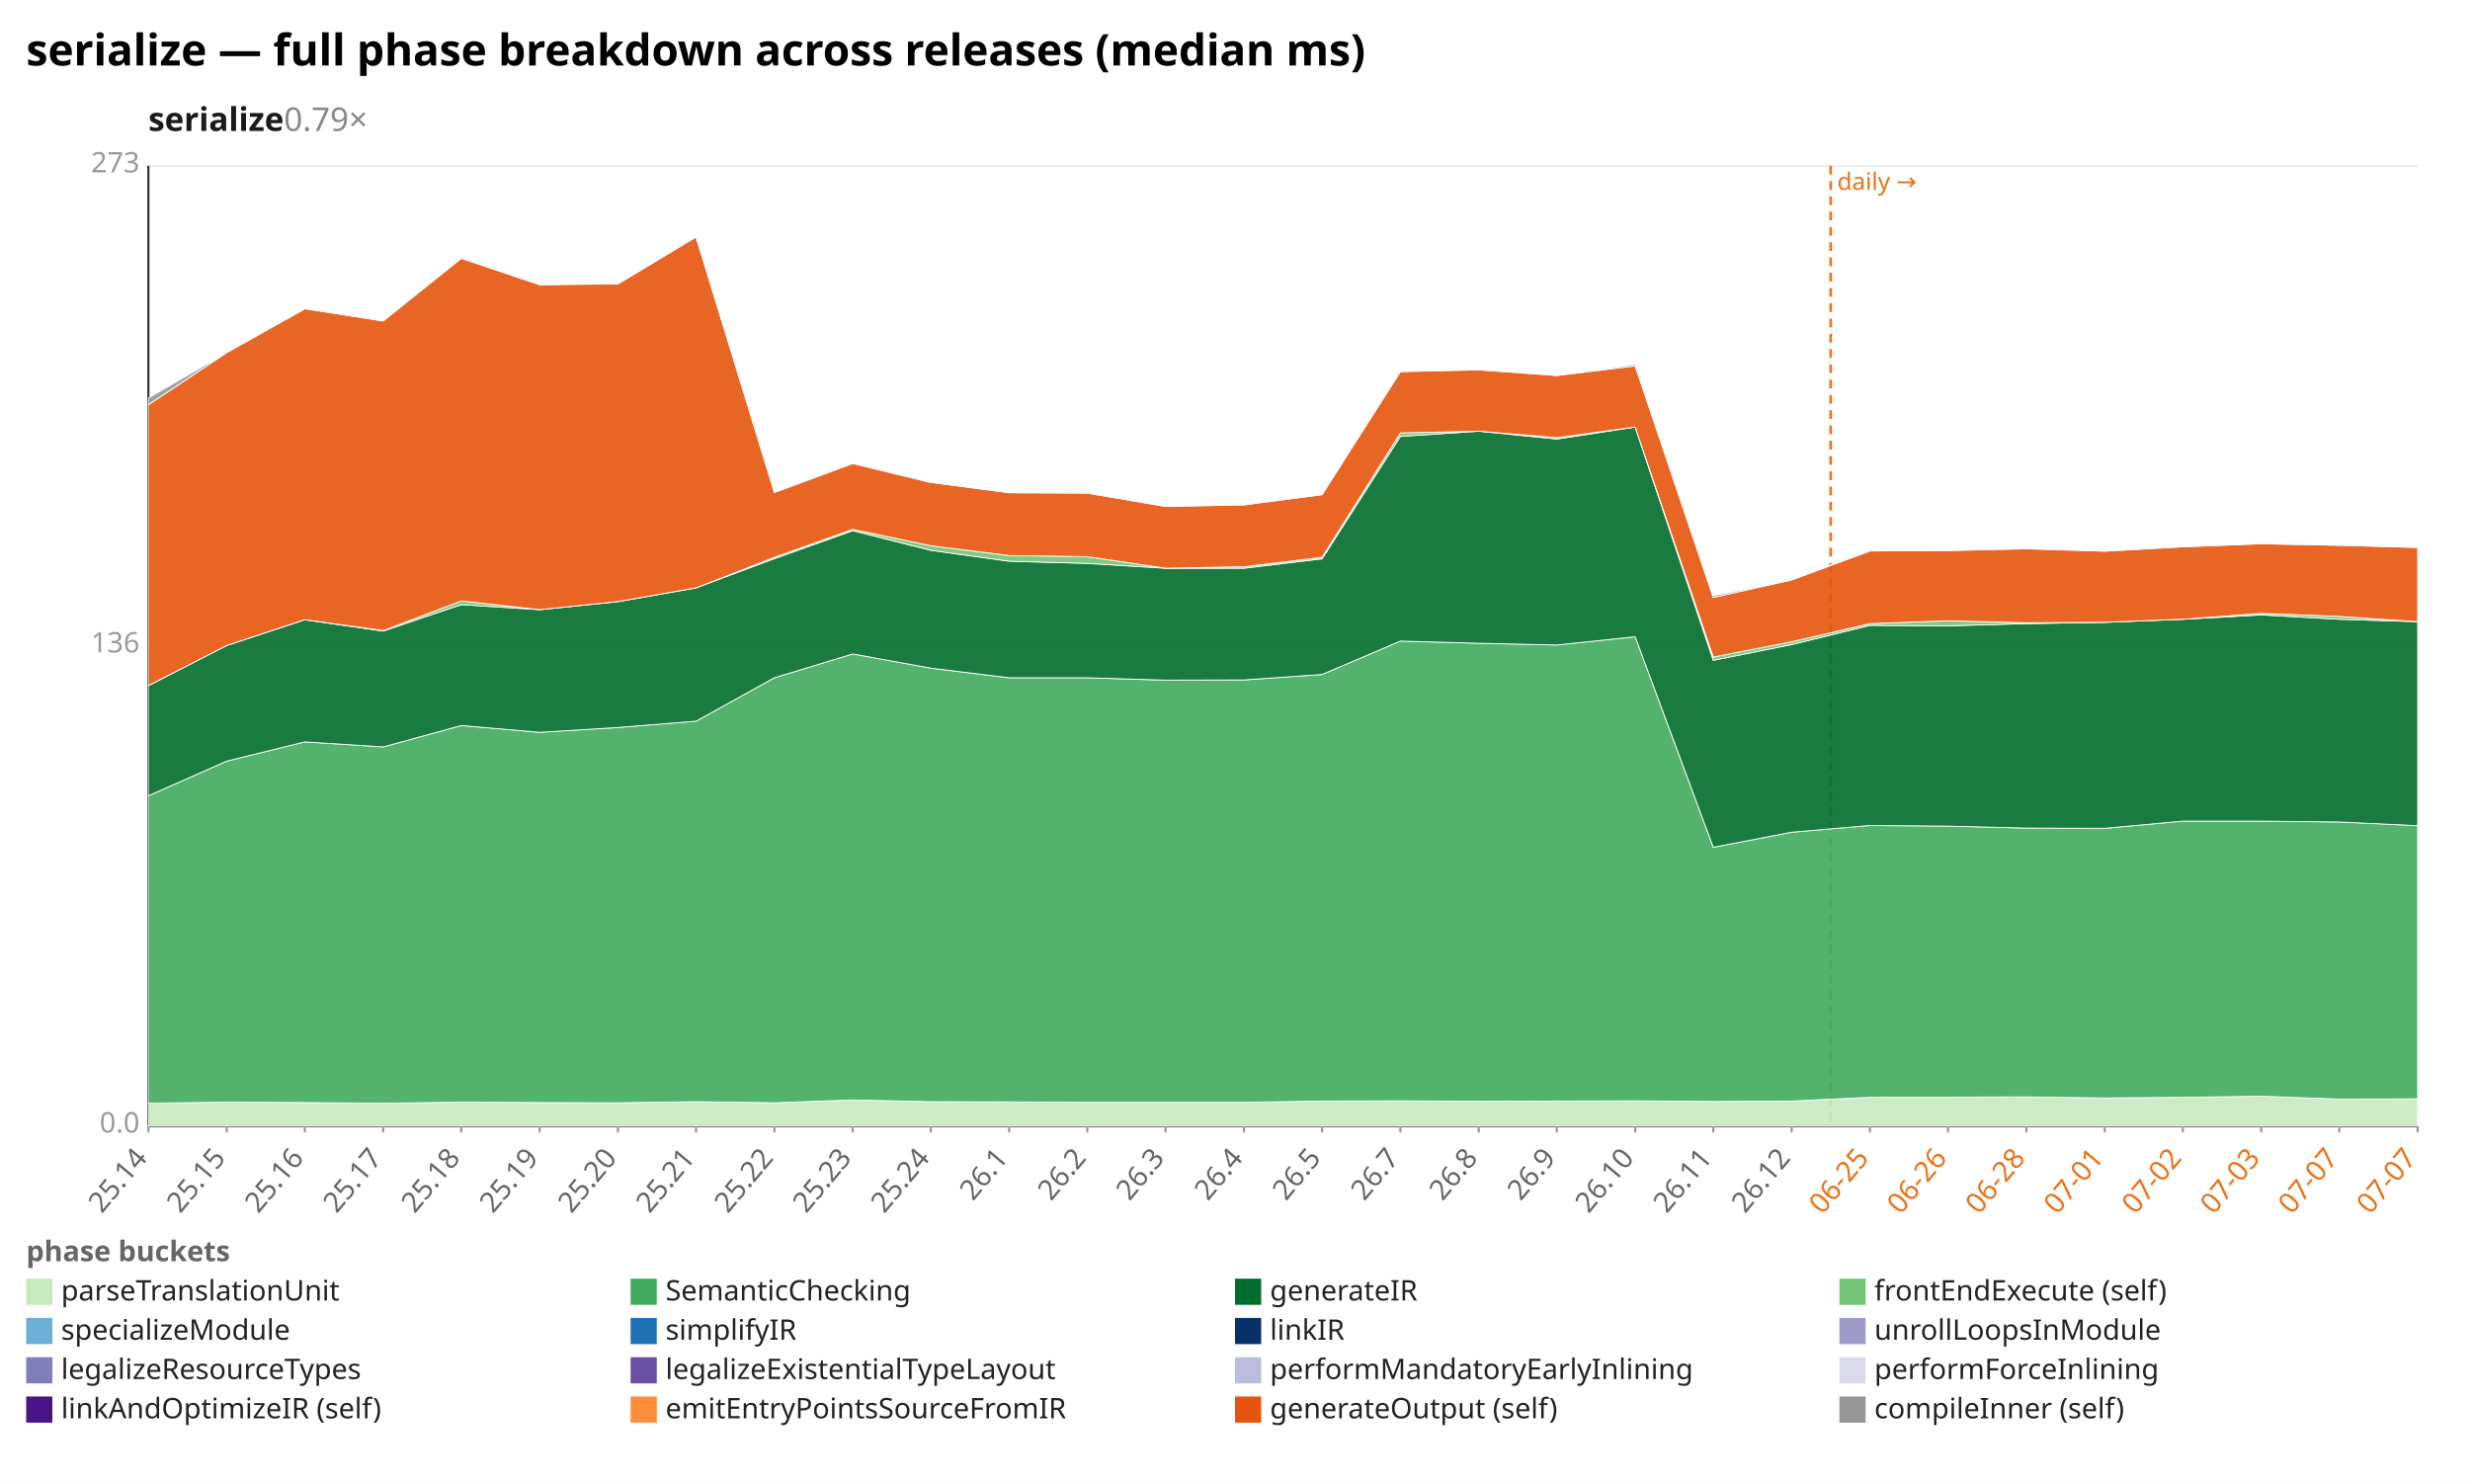
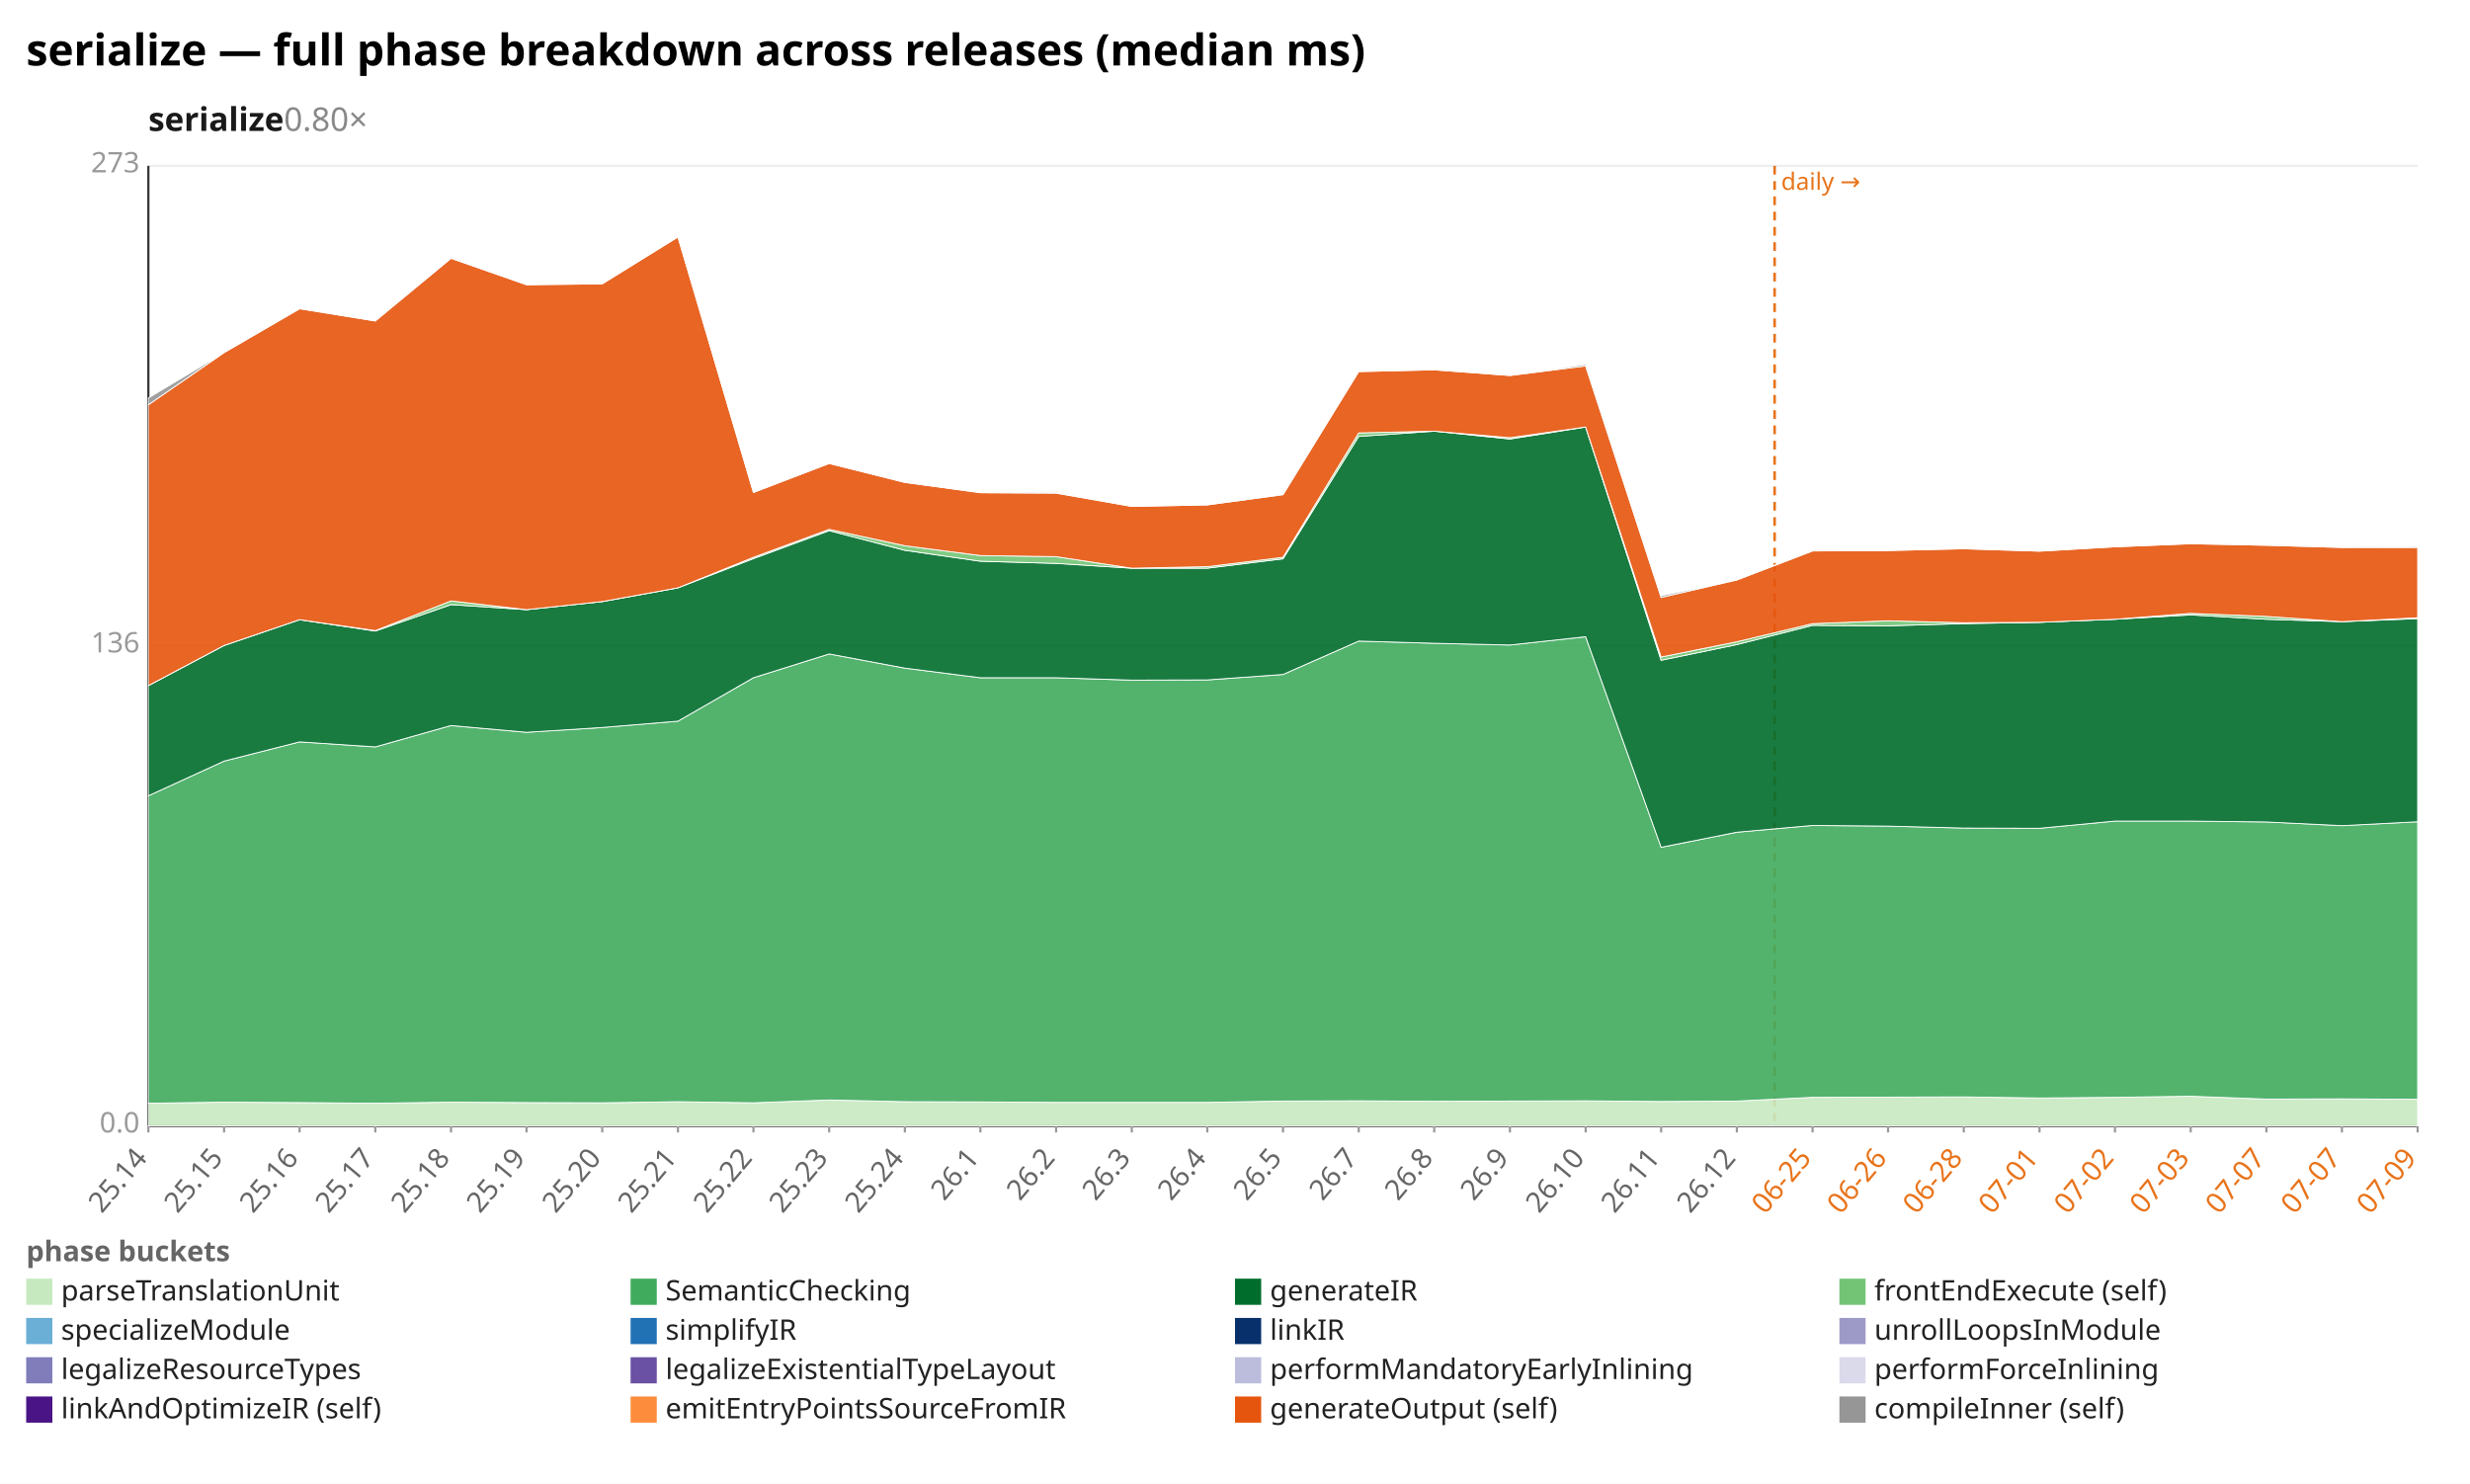
<svg xmlns="http://www.w3.org/2000/svg" width="1132" height="680" viewBox="0 0 1132 680" preserveAspectRatio="xMidYMid meet" font-family="sans-serif" font-size="13">
  <rect width="1132" height="680" fill="white" />
  <text x="12" y="30" font-size="20" font-weight="bold">serialize — full phase breakdown across releases (median ms)</text>
-   <text x="68" y="60" font-size="15" font-weight="600" fill="#1a1a1a">serialize<tspan fill="#888" font-weight="400" text-decoration="none">  0.79×</tspan>
+   <text x="68" y="60" font-size="15" font-weight="600" fill="#1a1a1a">serialize<tspan fill="#888" font-weight="400" text-decoration="none">  0.80×</tspan>
  </text>
  <line x1="68.0" y1="516.0" x2="1108.0" y2="516.0" stroke="#eee" />
  <text x="64.0" y="519.0" text-anchor="end" fill="#999">0.0</text>
  <line x1="68.0" y1="296.0" x2="1108.0" y2="296.0" stroke="#eee" />
  <text x="64.0" y="299.0" text-anchor="end" fill="#999">136</text>
  <line x1="68.0" y1="76.0" x2="1108.0" y2="76.0" stroke="#eee" />
  <text x="64.0" y="79.0" text-anchor="end" fill="#999">273</text>
  <line x1="68.0" y1="76.0" x2="68.0" y2="516.0" stroke="#333" />
  <line x1="68.0" y1="516.0" x2="1108.0" y2="516.0" stroke="#333" />
-   <line x1="839.0" y1="76.0" x2="839.0" y2="516.0" stroke="#e8731a" stroke-width="1.2" stroke-dasharray="4 3" />
-   <text x="842.0" y="87.0" fill="#e8731a" font-size="11">daily →</text>
+   <line x1="813.3" y1="76.0" x2="813.3" y2="516.0" stroke="#e8731a" stroke-width="1.2" stroke-dasharray="4 3" />
+   <text x="816.3" y="87.0" fill="#e8731a" font-size="11">daily →</text>
  <line x1="68.0" y1="516.0" x2="68.0" y2="519.0" stroke="#999" />
  <text x="68.0" y="531.0" text-anchor="end" fill="#666" transform="rotate(-50 68.0 531.0)">25.14</text>
-   <line x1="103.9" y1="516.0" x2="103.9" y2="519.0" stroke="#999" />
-   <text x="103.9" y="531.0" text-anchor="end" fill="#666" transform="rotate(-50 103.9 531.0)">25.15</text>
-   <line x1="139.7" y1="516.0" x2="139.7" y2="519.0" stroke="#999" />
-   <text x="139.7" y="531.0" text-anchor="end" fill="#666" transform="rotate(-50 139.7 531.0)">25.16</text>
-   <line x1="175.6" y1="516.0" x2="175.6" y2="519.0" stroke="#999" />
-   <text x="175.6" y="531.0" text-anchor="end" fill="#666" transform="rotate(-50 175.6 531.0)">25.17</text>
-   <line x1="211.4" y1="516.0" x2="211.4" y2="519.0" stroke="#999" />
-   <text x="211.4" y="531.0" text-anchor="end" fill="#666" transform="rotate(-50 211.4 531.0)">25.18</text>
-   <line x1="247.3" y1="516.0" x2="247.3" y2="519.0" stroke="#999" />
-   <text x="247.3" y="531.0" text-anchor="end" fill="#666" transform="rotate(-50 247.3 531.0)">25.19</text>
-   <line x1="283.2" y1="516.0" x2="283.2" y2="519.0" stroke="#999" />
-   <text x="283.2" y="531.0" text-anchor="end" fill="#666" transform="rotate(-50 283.2 531.0)">25.20</text>
-   <line x1="319.0" y1="516.0" x2="319.0" y2="519.0" stroke="#999" />
-   <text x="319.0" y="531.0" text-anchor="end" fill="#666" transform="rotate(-50 319.0 531.0)">25.21</text>
-   <line x1="354.9" y1="516.0" x2="354.9" y2="519.0" stroke="#999" />
-   <text x="354.9" y="531.0" text-anchor="end" fill="#666" transform="rotate(-50 354.9 531.0)">25.22</text>
-   <line x1="390.8" y1="516.0" x2="390.8" y2="519.0" stroke="#999" />
-   <text x="390.8" y="531.0" text-anchor="end" fill="#666" transform="rotate(-50 390.8 531.0)">25.23</text>
-   <line x1="426.6" y1="516.0" x2="426.6" y2="519.0" stroke="#999" />
-   <text x="426.6" y="531.0" text-anchor="end" fill="#666" transform="rotate(-50 426.6 531.0)">25.24</text>
-   <line x1="462.5" y1="516.0" x2="462.5" y2="519.0" stroke="#999" />
-   <text x="462.5" y="531.0" text-anchor="end" fill="#666" transform="rotate(-50 462.5 531.0)">26.1</text>
-   <line x1="498.3" y1="516.0" x2="498.3" y2="519.0" stroke="#999" />
-   <text x="498.3" y="531.0" text-anchor="end" fill="#666" transform="rotate(-50 498.3 531.0)">26.2</text>
-   <line x1="534.2" y1="516.0" x2="534.2" y2="519.0" stroke="#999" />
-   <text x="534.2" y="531.0" text-anchor="end" fill="#666" transform="rotate(-50 534.2 531.0)">26.3</text>
-   <line x1="570.1" y1="516.0" x2="570.1" y2="519.0" stroke="#999" />
-   <text x="570.1" y="531.0" text-anchor="end" fill="#666" transform="rotate(-50 570.1 531.0)">26.4</text>
-   <line x1="605.9" y1="516.0" x2="605.9" y2="519.0" stroke="#999" />
-   <text x="605.9" y="531.0" text-anchor="end" fill="#666" transform="rotate(-50 605.9 531.0)">26.5</text>
-   <line x1="641.8" y1="516.0" x2="641.8" y2="519.0" stroke="#999" />
-   <text x="641.8" y="531.0" text-anchor="end" fill="#666" transform="rotate(-50 641.8 531.0)">26.7</text>
-   <line x1="677.7" y1="516.0" x2="677.7" y2="519.0" stroke="#999" />
-   <text x="677.7" y="531.0" text-anchor="end" fill="#666" transform="rotate(-50 677.7 531.0)">26.8</text>
-   <line x1="713.5" y1="516.0" x2="713.5" y2="519.0" stroke="#999" />
-   <text x="713.5" y="531.0" text-anchor="end" fill="#666" transform="rotate(-50 713.5 531.0)">26.9</text>
-   <line x1="749.4" y1="516.0" x2="749.4" y2="519.0" stroke="#999" />
-   <text x="749.4" y="531.0" text-anchor="end" fill="#666" transform="rotate(-50 749.4 531.0)">26.10</text>
-   <line x1="785.2" y1="516.0" x2="785.2" y2="519.0" stroke="#999" />
-   <text x="785.2" y="531.0" text-anchor="end" fill="#666" transform="rotate(-50 785.2 531.0)">26.11</text>
-   <line x1="821.1" y1="516.0" x2="821.1" y2="519.0" stroke="#999" />
-   <text x="821.1" y="531.0" text-anchor="end" fill="#666" transform="rotate(-50 821.1 531.0)">26.12</text>
-   <line x1="857.0" y1="516.0" x2="857.0" y2="519.0" stroke="#999" />
-   <text x="857.0" y="531.0" text-anchor="end" fill="#e8731a" transform="rotate(-50 857.0 531.0)">06-25</text>
-   <line x1="892.8" y1="516.0" x2="892.8" y2="519.0" stroke="#999" />
-   <text x="892.8" y="531.0" text-anchor="end" fill="#e8731a" transform="rotate(-50 892.8 531.0)">06-26</text>
-   <line x1="928.7" y1="516.0" x2="928.7" y2="519.0" stroke="#999" />
-   <text x="928.7" y="531.0" text-anchor="end" fill="#e8731a" transform="rotate(-50 928.7 531.0)">06-28</text>
-   <line x1="964.6" y1="516.0" x2="964.6" y2="519.0" stroke="#999" />
-   <text x="964.6" y="531.0" text-anchor="end" fill="#e8731a" transform="rotate(-50 964.6 531.0)">07-01</text>
-   <line x1="1000.4" y1="516.0" x2="1000.4" y2="519.0" stroke="#999" />
-   <text x="1000.4" y="531.0" text-anchor="end" fill="#e8731a" transform="rotate(-50 1000.4 531.0)">07-02</text>
-   <line x1="1036.3" y1="516.0" x2="1036.3" y2="519.0" stroke="#999" />
-   <text x="1036.3" y="531.0" text-anchor="end" fill="#e8731a" transform="rotate(-50 1036.3 531.0)">07-03</text>
-   <line x1="1072.1" y1="516.0" x2="1072.1" y2="519.0" stroke="#999" />
-   <text x="1072.1" y="531.0" text-anchor="end" fill="#e8731a" transform="rotate(-50 1072.1 531.0)">07-07</text>
+   <line x1="102.7" y1="516.0" x2="102.7" y2="519.0" stroke="#999" />
+   <text x="102.7" y="531.0" text-anchor="end" fill="#666" transform="rotate(-50 102.7 531.0)">25.15</text>
+   <line x1="137.3" y1="516.0" x2="137.3" y2="519.0" stroke="#999" />
+   <text x="137.3" y="531.0" text-anchor="end" fill="#666" transform="rotate(-50 137.3 531.0)">25.16</text>
+   <line x1="172.0" y1="516.0" x2="172.0" y2="519.0" stroke="#999" />
+   <text x="172.0" y="531.0" text-anchor="end" fill="#666" transform="rotate(-50 172.0 531.0)">25.17</text>
+   <line x1="206.7" y1="516.0" x2="206.7" y2="519.0" stroke="#999" />
+   <text x="206.7" y="531.0" text-anchor="end" fill="#666" transform="rotate(-50 206.7 531.0)">25.18</text>
+   <line x1="241.3" y1="516.0" x2="241.3" y2="519.0" stroke="#999" />
+   <text x="241.3" y="531.0" text-anchor="end" fill="#666" transform="rotate(-50 241.3 531.0)">25.19</text>
+   <line x1="276.0" y1="516.0" x2="276.0" y2="519.0" stroke="#999" />
+   <text x="276.0" y="531.0" text-anchor="end" fill="#666" transform="rotate(-50 276.0 531.0)">25.20</text>
+   <line x1="310.7" y1="516.0" x2="310.7" y2="519.0" stroke="#999" />
+   <text x="310.7" y="531.0" text-anchor="end" fill="#666" transform="rotate(-50 310.7 531.0)">25.21</text>
+   <line x1="345.3" y1="516.0" x2="345.3" y2="519.0" stroke="#999" />
+   <text x="345.3" y="531.0" text-anchor="end" fill="#666" transform="rotate(-50 345.3 531.0)">25.22</text>
+   <line x1="380.0" y1="516.0" x2="380.0" y2="519.0" stroke="#999" />
+   <text x="380.0" y="531.0" text-anchor="end" fill="#666" transform="rotate(-50 380.0 531.0)">25.23</text>
+   <line x1="414.7" y1="516.0" x2="414.7" y2="519.0" stroke="#999" />
+   <text x="414.7" y="531.0" text-anchor="end" fill="#666" transform="rotate(-50 414.7 531.0)">25.24</text>
+   <line x1="449.3" y1="516.0" x2="449.3" y2="519.0" stroke="#999" />
+   <text x="449.3" y="531.0" text-anchor="end" fill="#666" transform="rotate(-50 449.3 531.0)">26.1</text>
+   <line x1="484.0" y1="516.0" x2="484.0" y2="519.0" stroke="#999" />
+   <text x="484.0" y="531.0" text-anchor="end" fill="#666" transform="rotate(-50 484.0 531.0)">26.2</text>
+   <line x1="518.7" y1="516.0" x2="518.7" y2="519.0" stroke="#999" />
+   <text x="518.7" y="531.0" text-anchor="end" fill="#666" transform="rotate(-50 518.7 531.0)">26.3</text>
+   <line x1="553.3" y1="516.0" x2="553.3" y2="519.0" stroke="#999" />
+   <text x="553.3" y="531.0" text-anchor="end" fill="#666" transform="rotate(-50 553.3 531.0)">26.4</text>
+   <line x1="588.0" y1="516.0" x2="588.0" y2="519.0" stroke="#999" />
+   <text x="588.0" y="531.0" text-anchor="end" fill="#666" transform="rotate(-50 588.0 531.0)">26.5</text>
+   <line x1="622.7" y1="516.0" x2="622.7" y2="519.0" stroke="#999" />
+   <text x="622.7" y="531.0" text-anchor="end" fill="#666" transform="rotate(-50 622.7 531.0)">26.7</text>
+   <line x1="657.3" y1="516.0" x2="657.3" y2="519.0" stroke="#999" />
+   <text x="657.3" y="531.0" text-anchor="end" fill="#666" transform="rotate(-50 657.3 531.0)">26.8</text>
+   <line x1="692.0" y1="516.0" x2="692.0" y2="519.0" stroke="#999" />
+   <text x="692.0" y="531.0" text-anchor="end" fill="#666" transform="rotate(-50 692.0 531.0)">26.9</text>
+   <line x1="726.7" y1="516.0" x2="726.7" y2="519.0" stroke="#999" />
+   <text x="726.7" y="531.0" text-anchor="end" fill="#666" transform="rotate(-50 726.7 531.0)">26.10</text>
+   <line x1="761.3" y1="516.0" x2="761.3" y2="519.0" stroke="#999" />
+   <text x="761.3" y="531.0" text-anchor="end" fill="#666" transform="rotate(-50 761.3 531.0)">26.11</text>
+   <line x1="796.0" y1="516.0" x2="796.0" y2="519.0" stroke="#999" />
+   <text x="796.0" y="531.0" text-anchor="end" fill="#666" transform="rotate(-50 796.0 531.0)">26.12</text>
+   <line x1="830.7" y1="516.0" x2="830.7" y2="519.0" stroke="#999" />
+   <text x="830.7" y="531.0" text-anchor="end" fill="#e8731a" transform="rotate(-50 830.7 531.0)">06-25</text>
+   <line x1="865.3" y1="516.0" x2="865.3" y2="519.0" stroke="#999" />
+   <text x="865.3" y="531.0" text-anchor="end" fill="#e8731a" transform="rotate(-50 865.3 531.0)">06-26</text>
+   <line x1="900.0" y1="516.0" x2="900.0" y2="519.0" stroke="#999" />
+   <text x="900.0" y="531.0" text-anchor="end" fill="#e8731a" transform="rotate(-50 900.0 531.0)">06-28</text>
+   <line x1="934.7" y1="516.0" x2="934.7" y2="519.0" stroke="#999" />
+   <text x="934.7" y="531.0" text-anchor="end" fill="#e8731a" transform="rotate(-50 934.7 531.0)">07-01</text>
+   <line x1="969.3" y1="516.0" x2="969.3" y2="519.0" stroke="#999" />
+   <text x="969.3" y="531.0" text-anchor="end" fill="#e8731a" transform="rotate(-50 969.3 531.0)">07-02</text>
+   <line x1="1004.0" y1="516.0" x2="1004.0" y2="519.0" stroke="#999" />
+   <text x="1004.0" y="531.0" text-anchor="end" fill="#e8731a" transform="rotate(-50 1004.0 531.0)">07-03</text>
+   <line x1="1038.7" y1="516.0" x2="1038.7" y2="519.0" stroke="#999" />
+   <text x="1038.7" y="531.0" text-anchor="end" fill="#e8731a" transform="rotate(-50 1038.7 531.0)">07-07</text>
+   <line x1="1073.3" y1="516.0" x2="1073.3" y2="519.0" stroke="#999" />
+   <text x="1073.3" y="531.0" text-anchor="end" fill="#e8731a" transform="rotate(-50 1073.3 531.0)">07-07</text>
  <line x1="1108.0" y1="516.0" x2="1108.0" y2="519.0" stroke="#999" />
-   <text x="1108.0" y="531.0" text-anchor="end" fill="#e8731a" transform="rotate(-50 1108.0 531.0)">07-07</text>
-   <polygon points="68.0,505.6 103.9,505.1 139.7,505.3 175.6,505.6 211.4,505.1 247.3,505.3 283.2,505.4 319.0,504.9 354.9,505.4 390.8,504.1 426.6,504.9 462.5,505.0 498.3,505.2 534.2,505.2 570.1,505.2 605.9,504.6 641.8,504.5 677.7,504.7 713.5,504.6 749.4,504.5 785.2,504.8 821.1,504.6 857.0,502.9 892.8,502.8 928.7,502.7 964.6,503.2 1000.4,502.9 1036.3,502.4 1072.1,503.7 1108.0,503.6 1108.0,516.0 1072.1,516.0 1036.3,516.0 1000.4,516.0 964.6,516.0 928.7,516.0 892.8,516.0 857.0,516.0 821.1,516.0 785.2,516.0 749.4,516.0 713.5,516.0 677.7,516.0 641.8,516.0 605.9,516.0 570.1,516.0 534.2,516.0 498.3,516.0 462.5,516.0 426.6,516.0 390.8,516.0 354.9,516.0 319.0,516.0 283.2,516.0 247.3,516.0 211.4,516.0 175.6,516.0 139.7,516.0 103.9,516.0 68.0,516.0" fill="#c7e9c0" fill-opacity="0.9" stroke="#fff" stroke-width="0.4" />
-   <polygon points="68.0,364.7 103.9,348.8 139.7,340.0 175.6,342.3 211.4,332.5 247.3,335.6 283.2,333.4 319.0,330.5 354.9,310.6 390.8,299.7 426.6,306.2 462.5,310.6 498.3,310.6 534.2,311.7 570.1,311.6 605.9,309.1 641.8,293.8 677.7,294.8 713.5,295.6 749.4,291.8 785.2,388.3 821.1,381.4 857.0,378.3 892.8,378.6 928.7,379.5 964.6,379.6 1000.4,376.3 1036.3,376.3 1072.1,376.7 1108.0,378.4 1108.0,503.6 1072.1,503.7 1036.3,502.4 1000.4,502.9 964.6,503.2 928.7,502.7 892.8,502.8 857.0,502.9 821.1,504.6 785.2,504.8 749.4,504.5 713.5,504.6 677.7,504.7 641.8,504.5 605.9,504.6 570.1,505.2 534.2,505.2 498.3,505.2 462.5,505.0 426.6,504.9 390.8,504.1 354.9,505.4 319.0,504.9 283.2,505.4 247.3,505.3 211.4,505.1 175.6,505.6 139.7,505.3 103.9,505.1 68.0,505.6" fill="#41ab5d" fill-opacity="0.9" stroke="#fff" stroke-width="0.4" />
-   <polygon points="68.0,314.2 103.9,295.8 139.7,284.0 175.6,289.2 211.4,277.1 247.3,279.4 283.2,275.7 319.0,269.4 354.9,256.0 390.8,243.2 426.6,252.2 462.5,257.2 498.3,258.2 534.2,260.4 570.1,260.4 605.9,256.1 641.8,200.0 677.7,197.6 713.5,201.2 749.4,195.7 785.2,302.6 821.1,295.4 857.0,286.6 892.8,286.8 928.7,285.8 964.6,285.2 1000.4,283.8 1036.3,281.8 1072.1,283.8 1108.0,284.9 1108.0,378.4 1072.1,376.7 1036.3,376.3 1000.4,376.3 964.6,379.6 928.7,379.5 892.8,378.6 857.0,378.3 821.1,381.4 785.2,388.3 749.4,291.8 713.5,295.6 677.7,294.8 641.8,293.8 605.9,309.1 570.1,311.6 534.2,311.7 498.3,310.6 462.5,310.6 426.6,306.2 390.8,299.7 354.9,310.6 319.0,330.5 283.2,333.4 247.3,335.6 211.4,332.5 175.6,342.3 139.7,340.0 103.9,348.8 68.0,364.7" fill="#006d2c" fill-opacity="0.9" stroke="#fff" stroke-width="0.4" />
-   <polygon points="68.0,314.2 103.9,295.8 139.7,284.0 175.6,289.0 211.4,275.4 247.3,279.4 283.2,275.7 319.0,269.4 354.9,255.4 390.8,242.6 426.6,250.1 462.5,254.6 498.3,255.1 534.2,260.4 570.1,259.7 605.9,255.4 641.8,198.4 677.7,197.6 713.5,200.6 749.4,195.7 785.2,301.1 821.1,294.1 857.0,285.8 892.8,284.5 928.7,285.4 964.6,285.2 1000.4,283.8 1036.3,281.1 1072.1,282.5 1108.0,284.9 1108.0,284.9 1072.1,283.8 1036.3,281.8 1000.4,283.8 964.6,285.2 928.7,285.8 892.8,286.8 857.0,286.6 821.1,295.4 785.2,302.6 749.4,195.7 713.5,201.2 677.7,197.6 641.8,200.0 605.9,256.1 570.1,260.4 534.2,260.4 498.3,258.2 462.5,257.2 426.6,252.2 390.8,243.2 354.9,256.0 319.0,269.4 283.2,275.7 247.3,279.4 211.4,277.1 175.6,289.2 139.7,284.0 103.9,295.8 68.0,314.2" fill="#74c476" fill-opacity="0.9" stroke="#fff" stroke-width="0.4" />
-   <polygon points="68.0,185.5 103.9,161.6 139.7,141.5 175.6,147.1 211.4,118.4 247.3,130.5 283.2,130.1 319.0,108.6 354.9,225.7 390.8,212.4 426.6,221.1 462.5,225.8 498.3,226.0 534.2,232.1 570.1,231.4 605.9,226.7 641.8,170.3 677.7,169.5 713.5,172.1 749.4,167.7 785.2,273.8 821.1,265.8 857.0,252.5 892.8,252.3 928.7,251.5 964.6,252.6 1000.4,250.6 1036.3,249.2 1072.1,249.9 1108.0,250.9 1108.0,284.9 1072.1,282.5 1036.3,281.1 1000.4,283.8 964.6,285.2 928.7,285.4 892.8,284.5 857.0,285.8 821.1,294.1 785.2,301.1 749.4,195.7 713.5,200.6 677.7,197.6 641.8,198.4 605.9,255.4 570.1,259.7 534.2,260.4 498.3,255.1 462.5,254.6 426.6,250.1 390.8,242.6 354.9,255.4 319.0,269.4 283.2,275.7 247.3,279.4 211.4,275.4 175.6,289.0 139.7,284.0 103.9,295.8 68.0,314.2" fill="#e6550d" fill-opacity="0.9" stroke="#fff" stroke-width="0.4" />
-   <polygon points="68.0,182.4 103.9,161.6 139.7,141.5 175.6,147.1 211.4,117.9 247.3,130.5 283.2,130.1 319.0,108.6 354.9,225.7 390.8,212.4 426.6,221.1 462.5,225.8 498.3,225.8 534.2,232.1 570.1,231.4 605.9,226.3 641.8,170.3 677.7,169.5 713.5,172.1 749.4,167.0 785.2,273.0 821.1,265.8 857.0,252.1 892.8,252.3 928.7,251.5 964.6,252.6 1000.4,250.6 1036.3,249.2 1072.1,249.6 1108.0,250.9 1108.0,250.9 1072.1,249.9 1036.3,249.2 1000.4,250.6 964.6,252.6 928.7,251.5 892.8,252.3 857.0,252.5 821.1,265.8 785.2,273.8 749.4,167.7 713.5,172.1 677.7,169.5 641.8,170.3 605.9,226.7 570.1,231.4 534.2,232.1 498.3,226.0 462.5,225.8 426.6,221.1 390.8,212.4 354.9,225.7 319.0,108.6 283.2,130.1 247.3,130.5 211.4,118.4 175.6,147.1 139.7,141.5 103.9,161.6 68.0,185.5" fill="#969696" fill-opacity="0.9" stroke="#fff" stroke-width="0.4" />
+   <text x="1108.0" y="531.0" text-anchor="end" fill="#e8731a" transform="rotate(-50 1108.0 531.0)">07-09</text>
+   <polygon points="68.0,505.6 102.7,505.1 137.3,505.3 172.0,505.6 206.7,505.1 241.3,505.3 276.0,505.4 310.7,504.9 345.3,505.4 380.0,504.1 414.7,504.9 449.3,505.0 484.0,505.2 518.7,505.2 553.3,505.2 588.0,504.6 622.7,504.5 657.3,504.7 692.0,504.6 726.7,504.5 761.3,504.8 796.0,504.6 830.7,502.9 865.3,502.8 900.0,502.7 934.7,503.2 969.3,502.9 1004.0,502.4 1038.7,503.7 1073.3,503.6 1108.0,503.8 1108.0,516.0 1073.3,516.0 1038.7,516.0 1004.0,516.0 969.3,516.0 934.7,516.0 900.0,516.0 865.3,516.0 830.7,516.0 796.0,516.0 761.3,516.0 726.7,516.0 692.0,516.0 657.3,516.0 622.7,516.0 588.0,516.0 553.3,516.0 518.7,516.0 484.0,516.0 449.3,516.0 414.7,516.0 380.0,516.0 345.3,516.0 310.7,516.0 276.0,516.0 241.3,516.0 206.7,516.0 172.0,516.0 137.3,516.0 102.7,516.0 68.0,516.0" fill="#c7e9c0" fill-opacity="0.9" stroke="#fff" stroke-width="0.4" />
+   <polygon points="68.0,364.7 102.7,348.8 137.3,340.0 172.0,342.3 206.7,332.5 241.3,335.6 276.0,333.4 310.7,330.5 345.3,310.6 380.0,299.7 414.7,306.2 449.3,310.6 484.0,310.6 518.7,311.7 553.3,311.6 588.0,309.1 622.7,293.8 657.3,294.8 692.0,295.6 726.7,291.8 761.3,388.3 796.0,381.4 830.7,378.3 865.3,378.6 900.0,379.5 934.7,379.6 969.3,376.3 1004.0,376.3 1038.7,376.7 1073.3,378.4 1108.0,376.6 1108.0,503.8 1073.3,503.6 1038.7,503.7 1004.0,502.4 969.3,502.9 934.7,503.2 900.0,502.7 865.3,502.8 830.7,502.9 796.0,504.6 761.3,504.8 726.7,504.5 692.0,504.6 657.3,504.7 622.7,504.5 588.0,504.6 553.3,505.2 518.7,505.2 484.0,505.2 449.3,505.0 414.7,504.9 380.0,504.1 345.3,505.4 310.7,504.9 276.0,505.4 241.3,505.3 206.7,505.1 172.0,505.6 137.3,505.3 102.7,505.1 68.0,505.6" fill="#41ab5d" fill-opacity="0.9" stroke="#fff" stroke-width="0.4" />
+   <polygon points="68.0,314.2 102.7,295.8 137.3,284.0 172.0,289.2 206.7,277.1 241.3,279.4 276.0,275.7 310.7,269.4 345.3,256.0 380.0,243.2 414.7,252.2 449.3,257.2 484.0,258.2 518.7,260.4 553.3,260.4 588.0,256.1 622.7,200.0 657.3,197.6 692.0,201.2 726.7,195.7 761.3,302.6 796.0,295.4 830.7,286.6 865.3,286.8 900.0,285.8 934.7,285.2 969.3,283.8 1004.0,281.8 1038.7,283.8 1073.3,284.9 1108.0,283.5 1108.0,376.6 1073.3,378.4 1038.7,376.7 1004.0,376.3 969.3,376.3 934.7,379.6 900.0,379.5 865.3,378.6 830.7,378.3 796.0,381.4 761.3,388.3 726.7,291.8 692.0,295.6 657.3,294.8 622.7,293.8 588.0,309.1 553.3,311.6 518.7,311.7 484.0,310.6 449.3,310.6 414.7,306.2 380.0,299.7 345.3,310.6 310.7,330.5 276.0,333.4 241.3,335.6 206.7,332.5 172.0,342.3 137.3,340.0 102.7,348.8 68.0,364.7" fill="#006d2c" fill-opacity="0.9" stroke="#fff" stroke-width="0.4" />
+   <polygon points="68.0,314.2 102.7,295.8 137.3,284.0 172.0,289.0 206.7,275.4 241.3,279.4 276.0,275.7 310.7,269.4 345.3,255.4 380.0,242.6 414.7,250.1 449.3,254.6 484.0,255.1 518.7,260.4 553.3,259.7 588.0,255.4 622.7,198.4 657.3,197.6 692.0,200.6 726.7,195.7 761.3,301.1 796.0,294.1 830.7,285.8 865.3,284.5 900.0,285.4 934.7,285.2 969.3,283.8 1004.0,281.1 1038.7,282.5 1073.3,284.9 1108.0,283.1 1108.0,283.5 1073.3,284.9 1038.7,283.8 1004.0,281.8 969.3,283.8 934.7,285.2 900.0,285.8 865.3,286.8 830.7,286.6 796.0,295.4 761.3,302.6 726.7,195.7 692.0,201.2 657.3,197.6 622.7,200.0 588.0,256.1 553.3,260.4 518.7,260.4 484.0,258.2 449.3,257.2 414.7,252.2 380.0,243.2 345.3,256.0 310.7,269.4 276.0,275.7 241.3,279.4 206.7,277.1 172.0,289.2 137.3,284.0 102.7,295.8 68.0,314.2" fill="#74c476" fill-opacity="0.9" stroke="#fff" stroke-width="0.4" />
+   <polygon points="68.0,185.5 102.7,161.6 137.3,141.5 172.0,147.1 206.7,118.4 241.3,130.5 276.0,130.1 310.7,108.6 345.3,225.7 380.0,212.4 414.7,221.1 449.3,225.8 484.0,226.0 518.7,232.1 553.3,231.4 588.0,226.7 622.7,170.3 657.3,169.5 692.0,172.1 726.7,167.7 761.3,273.8 796.0,265.8 830.7,252.5 865.3,252.3 900.0,251.5 934.7,252.6 969.3,250.6 1004.0,249.2 1038.7,249.9 1073.3,250.9 1108.0,250.9 1108.0,283.1 1073.3,284.9 1038.7,282.5 1004.0,281.1 969.3,283.8 934.7,285.2 900.0,285.4 865.3,284.5 830.7,285.8 796.0,294.1 761.3,301.1 726.7,195.7 692.0,200.6 657.3,197.6 622.7,198.4 588.0,255.4 553.3,259.7 518.7,260.4 484.0,255.1 449.3,254.6 414.7,250.1 380.0,242.6 345.3,255.4 310.7,269.4 276.0,275.7 241.3,279.4 206.7,275.4 172.0,289.0 137.3,284.0 102.7,295.8 68.0,314.2" fill="#e6550d" fill-opacity="0.9" stroke="#fff" stroke-width="0.4" />
+   <polygon points="68.0,182.4 102.7,161.6 137.3,141.5 172.0,147.1 206.7,117.9 241.3,130.5 276.0,130.1 310.7,108.6 345.3,225.7 380.0,212.4 414.7,221.1 449.3,225.8 484.0,225.8 518.7,232.1 553.3,231.4 588.0,226.3 622.7,170.3 657.3,169.5 692.0,172.1 726.7,167.0 761.3,273.0 796.0,265.8 830.7,252.1 865.3,252.3 900.0,251.5 934.7,252.6 969.3,250.6 1004.0,249.2 1038.7,249.6 1073.3,250.9 1108.0,250.4 1108.0,250.9 1073.3,250.9 1038.7,249.9 1004.0,249.2 969.3,250.6 934.7,252.6 900.0,251.5 865.3,252.3 830.7,252.5 796.0,265.8 761.3,273.8 726.7,167.7 692.0,172.1 657.3,169.5 622.7,170.3 588.0,226.7 553.3,231.4 518.7,232.1 484.0,226.0 449.3,225.8 414.7,221.1 380.0,212.4 345.3,225.7 310.7,108.6 276.0,130.1 241.3,130.5 206.7,118.4 172.0,147.1 137.3,141.5 102.7,161.6 68.0,185.5" fill="#969696" fill-opacity="0.9" stroke="#fff" stroke-width="0.4" />
  <text x="12" y="578" fill="#666" font-weight="600">phase buckets</text>
  <rect x="12" y="586" width="12" height="12" fill="#c7e9c0" />
  <text x="28" y="596" fill="#222">parseTranslationUnit</text>
  <rect x="289" y="586" width="12" height="12" fill="#41ab5d" />
  <text x="305" y="596" fill="#222">SemanticChecking</text>
  <rect x="566" y="586" width="12" height="12" fill="#006d2c" />
  <text x="582" y="596" fill="#222">generateIR</text>
  <rect x="843" y="586" width="12" height="12" fill="#74c476" />
  <text x="859" y="596" fill="#222">frontEndExecute (self)</text>
  <rect x="12" y="604" width="12" height="12" fill="#6baed6" />
  <text x="28" y="614" fill="#222">specializeModule</text>
  <rect x="289" y="604" width="12" height="12" fill="#2171b5" />
  <text x="305" y="614" fill="#222">simplifyIR</text>
  <rect x="566" y="604" width="12" height="12" fill="#08306b" />
  <text x="582" y="614" fill="#222">linkIR</text>
  <rect x="843" y="604" width="12" height="12" fill="#9e9ac8" />
  <text x="859" y="614" fill="#222">unrollLoopsInModule</text>
  <rect x="12" y="622" width="12" height="12" fill="#807dba" />
  <text x="28" y="632" fill="#222">legalizeResourceTypes</text>
  <rect x="289" y="622" width="12" height="12" fill="#6a51a3" />
  <text x="305" y="632" fill="#222">legalizeExistentialTypeLayout</text>
  <rect x="566" y="622" width="12" height="12" fill="#bcbddc" />
  <text x="582" y="632" fill="#222">performMandatoryEarlyInlining</text>
  <rect x="843" y="622" width="12" height="12" fill="#dadaeb" />
  <text x="859" y="632" fill="#222">performForceInlining</text>
  <rect x="12" y="640" width="12" height="12" fill="#4a1486" />
  <text x="28" y="650" fill="#222">linkAndOptimizeIR (self)</text>
  <rect x="289" y="640" width="12" height="12" fill="#fd8d3c" />
  <text x="305" y="650" fill="#222">emitEntryPointsSourceFromIR</text>
  <rect x="566" y="640" width="12" height="12" fill="#e6550d" />
  <text x="582" y="650" fill="#222">generateOutput (self)</text>
  <rect x="843" y="640" width="12" height="12" fill="#969696" />
  <text x="859" y="650" fill="#222">compileInner (self)</text>
</svg>
